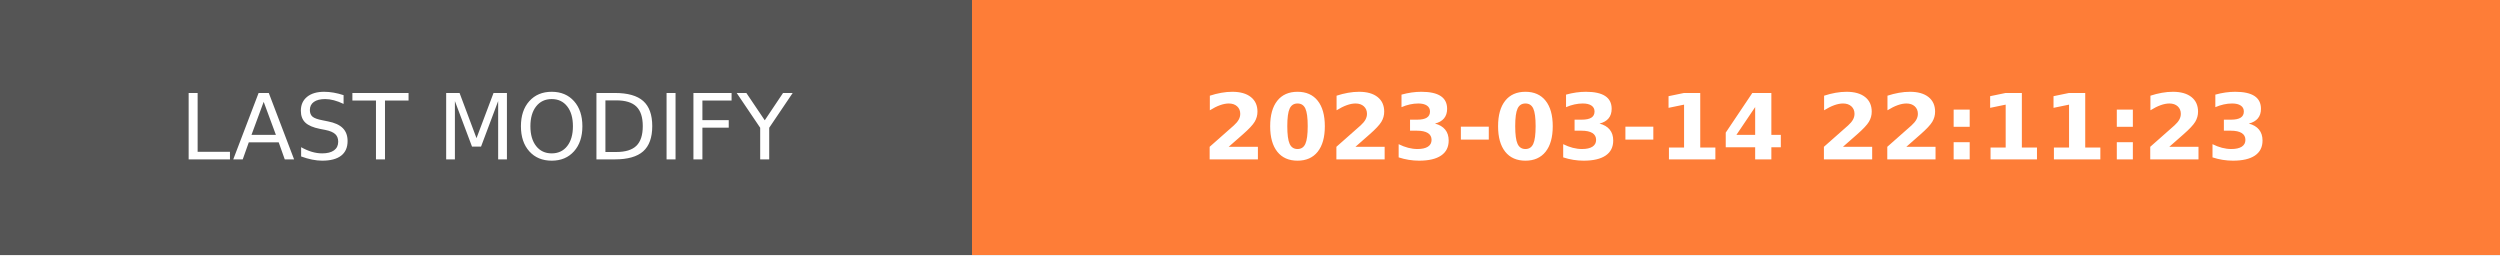
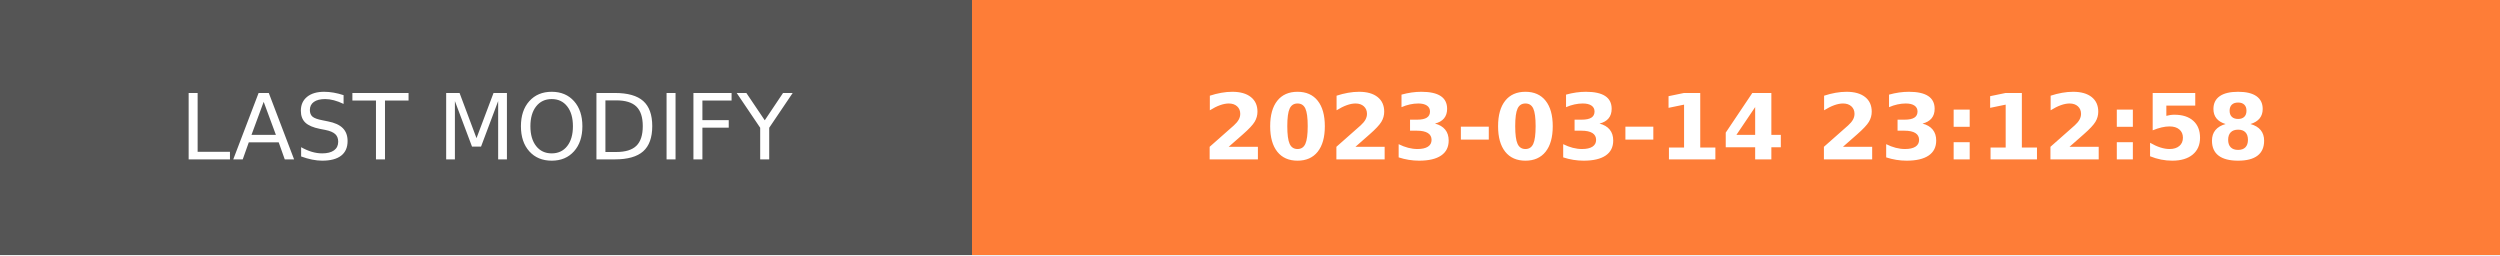
- <svg xmlns="http://www.w3.org/2000/svg" width="274.5" height="28" role="img" aria-label="LAST MODIFY: 2023-03-14 22:11:23">
+ <svg xmlns="http://www.w3.org/2000/svg" width="274.5" height="28" role="img" aria-label="LAST MODIFY: 2023-03-14 23:12:58">
  <g shape-rendering="crispEdges">
    <rect width="106.75" height="28" fill="#555" />
    <rect x="106.75" width="167.75" height="28" fill="#fe7d37" />
  </g>
  <g fill="#fff" text-anchor="middle" font-family="Verdana,Geneva,DejaVu Sans,sans-serif" text-rendering="geometricPrecision" font-size="100">
    <text transform="scale(.1)" x="533.75" y="175" textLength="827.5" fill="#fff">LAST MODIFY</text>
-     <text transform="scale(.1)" x="1906.25" y="175" textLength="1437.5" fill="#fff" font-weight="bold">2023-03-14 22:11:23</text>
+     <text transform="scale(.1)" x="1906.25" y="175" textLength="1437.5" fill="#fff" font-weight="bold">2023-03-14 23:12:58</text>
  </g>
</svg>
